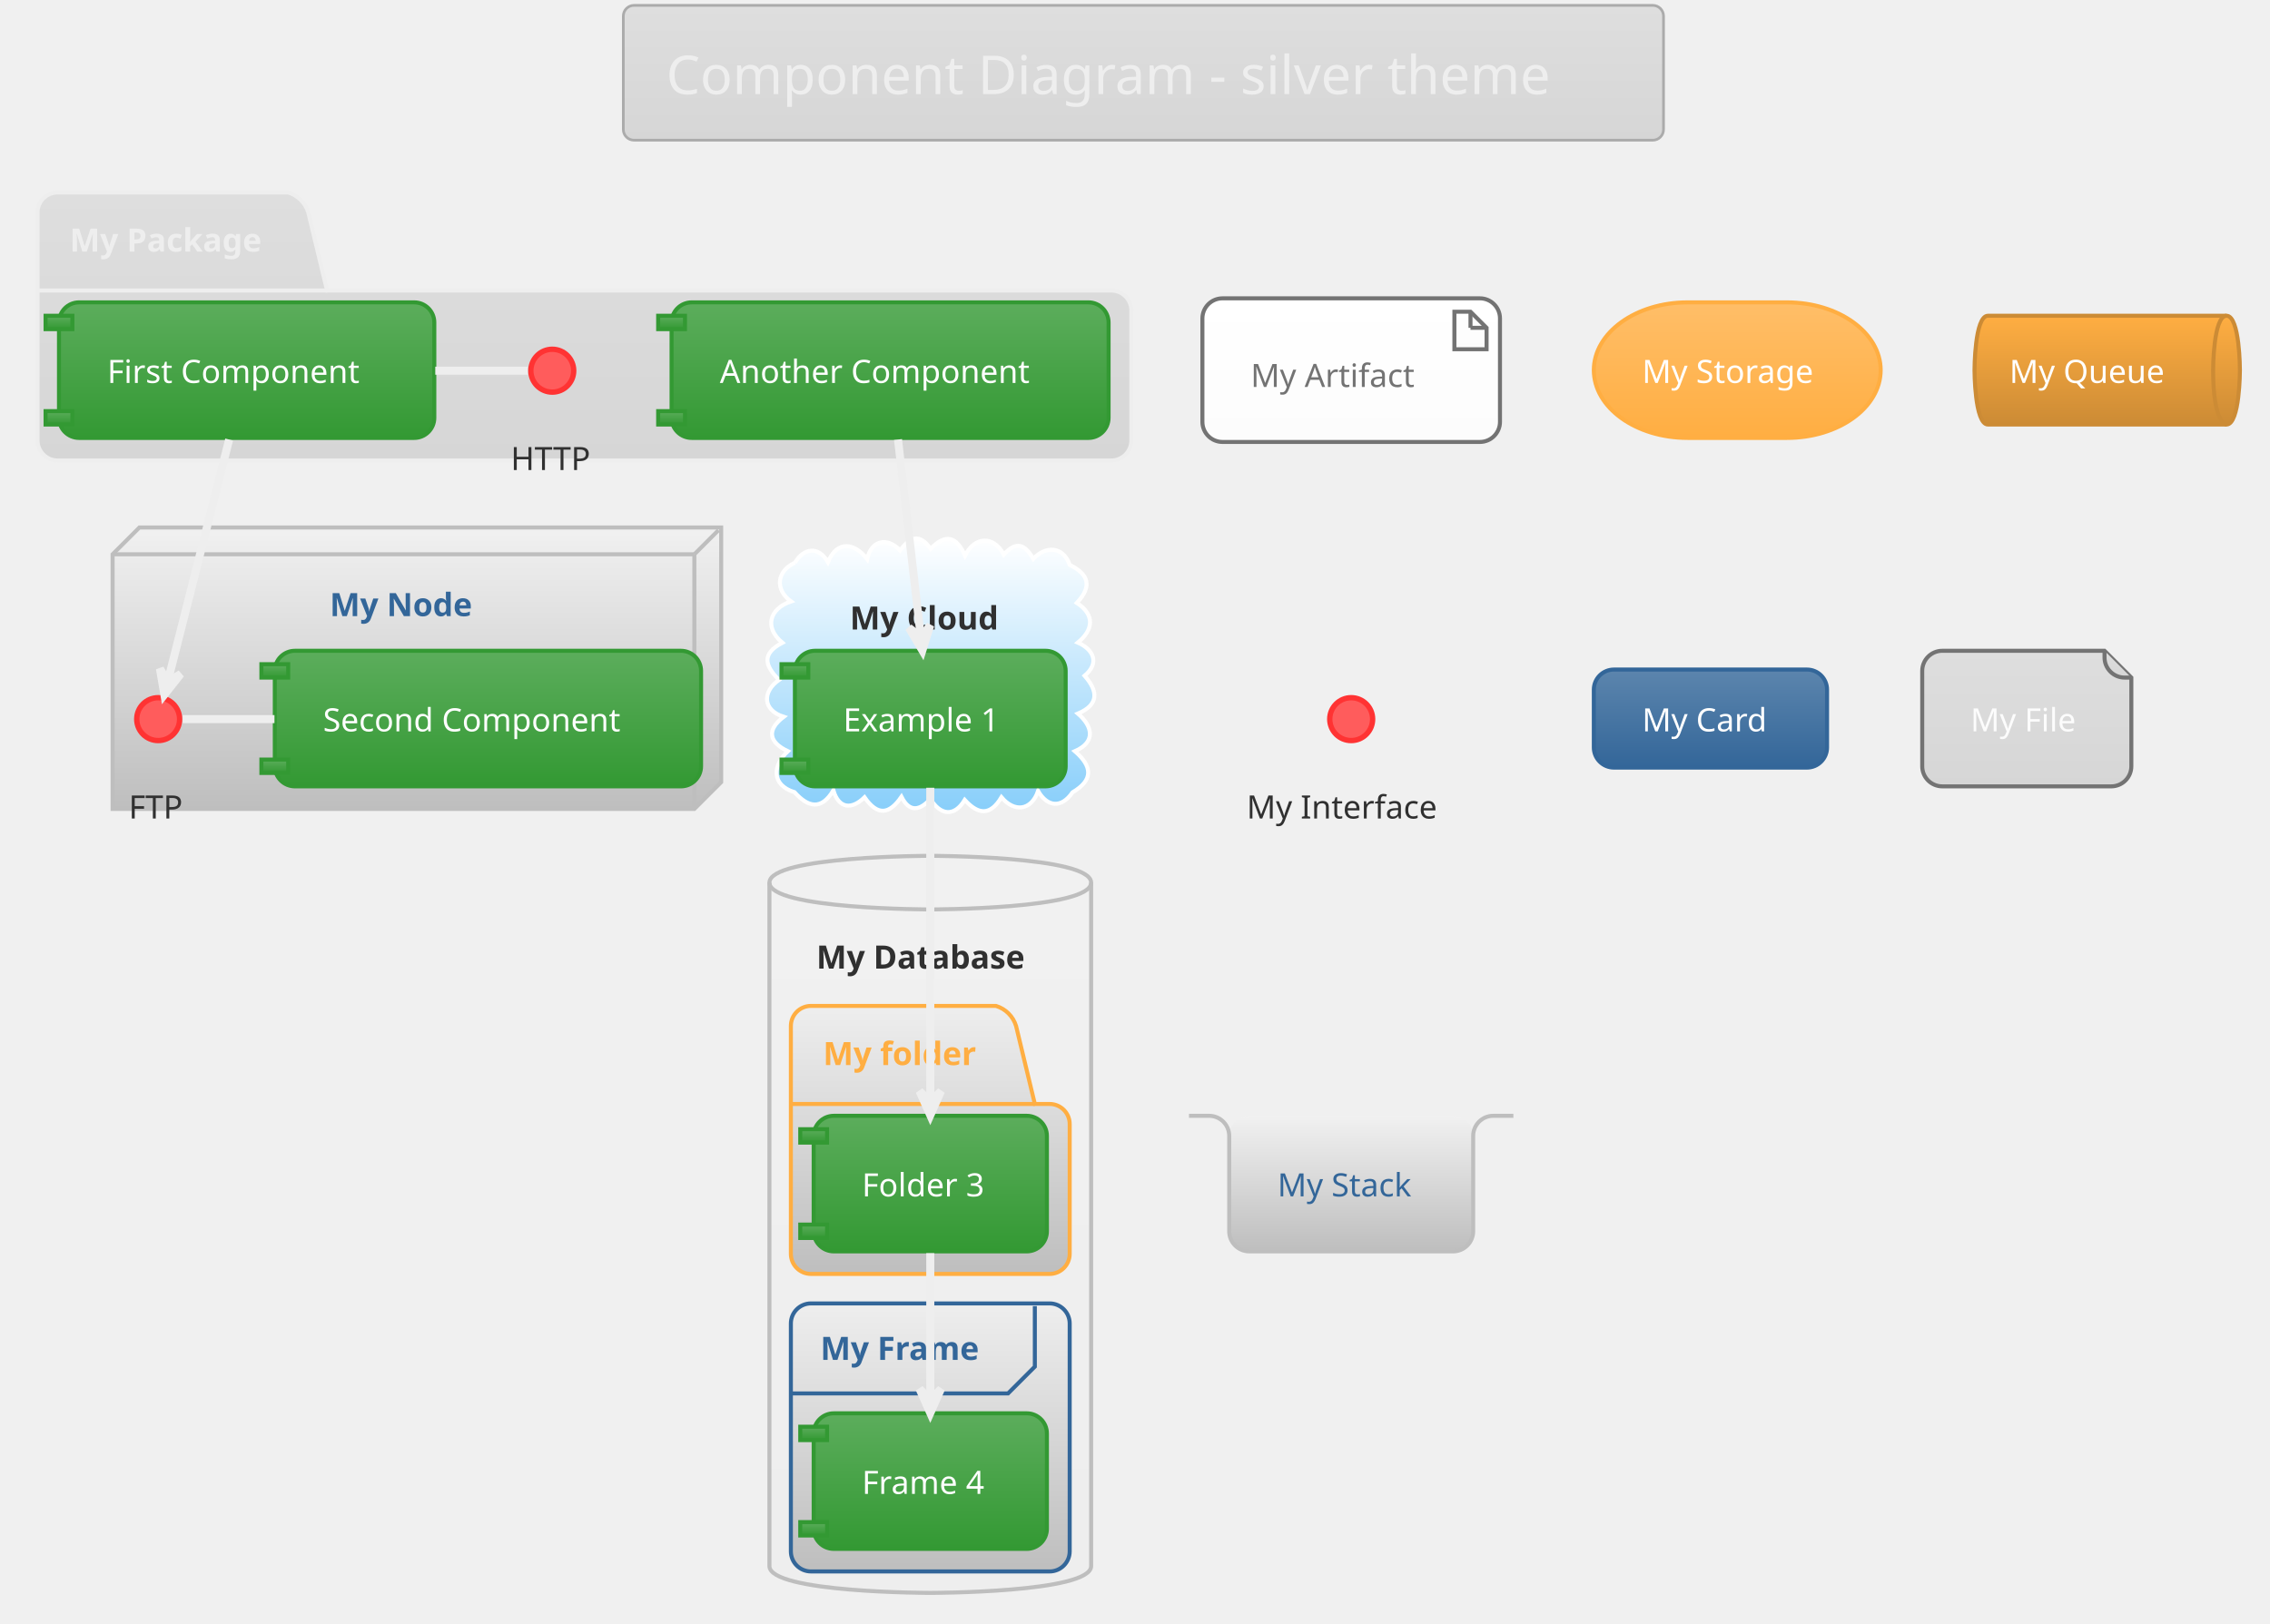
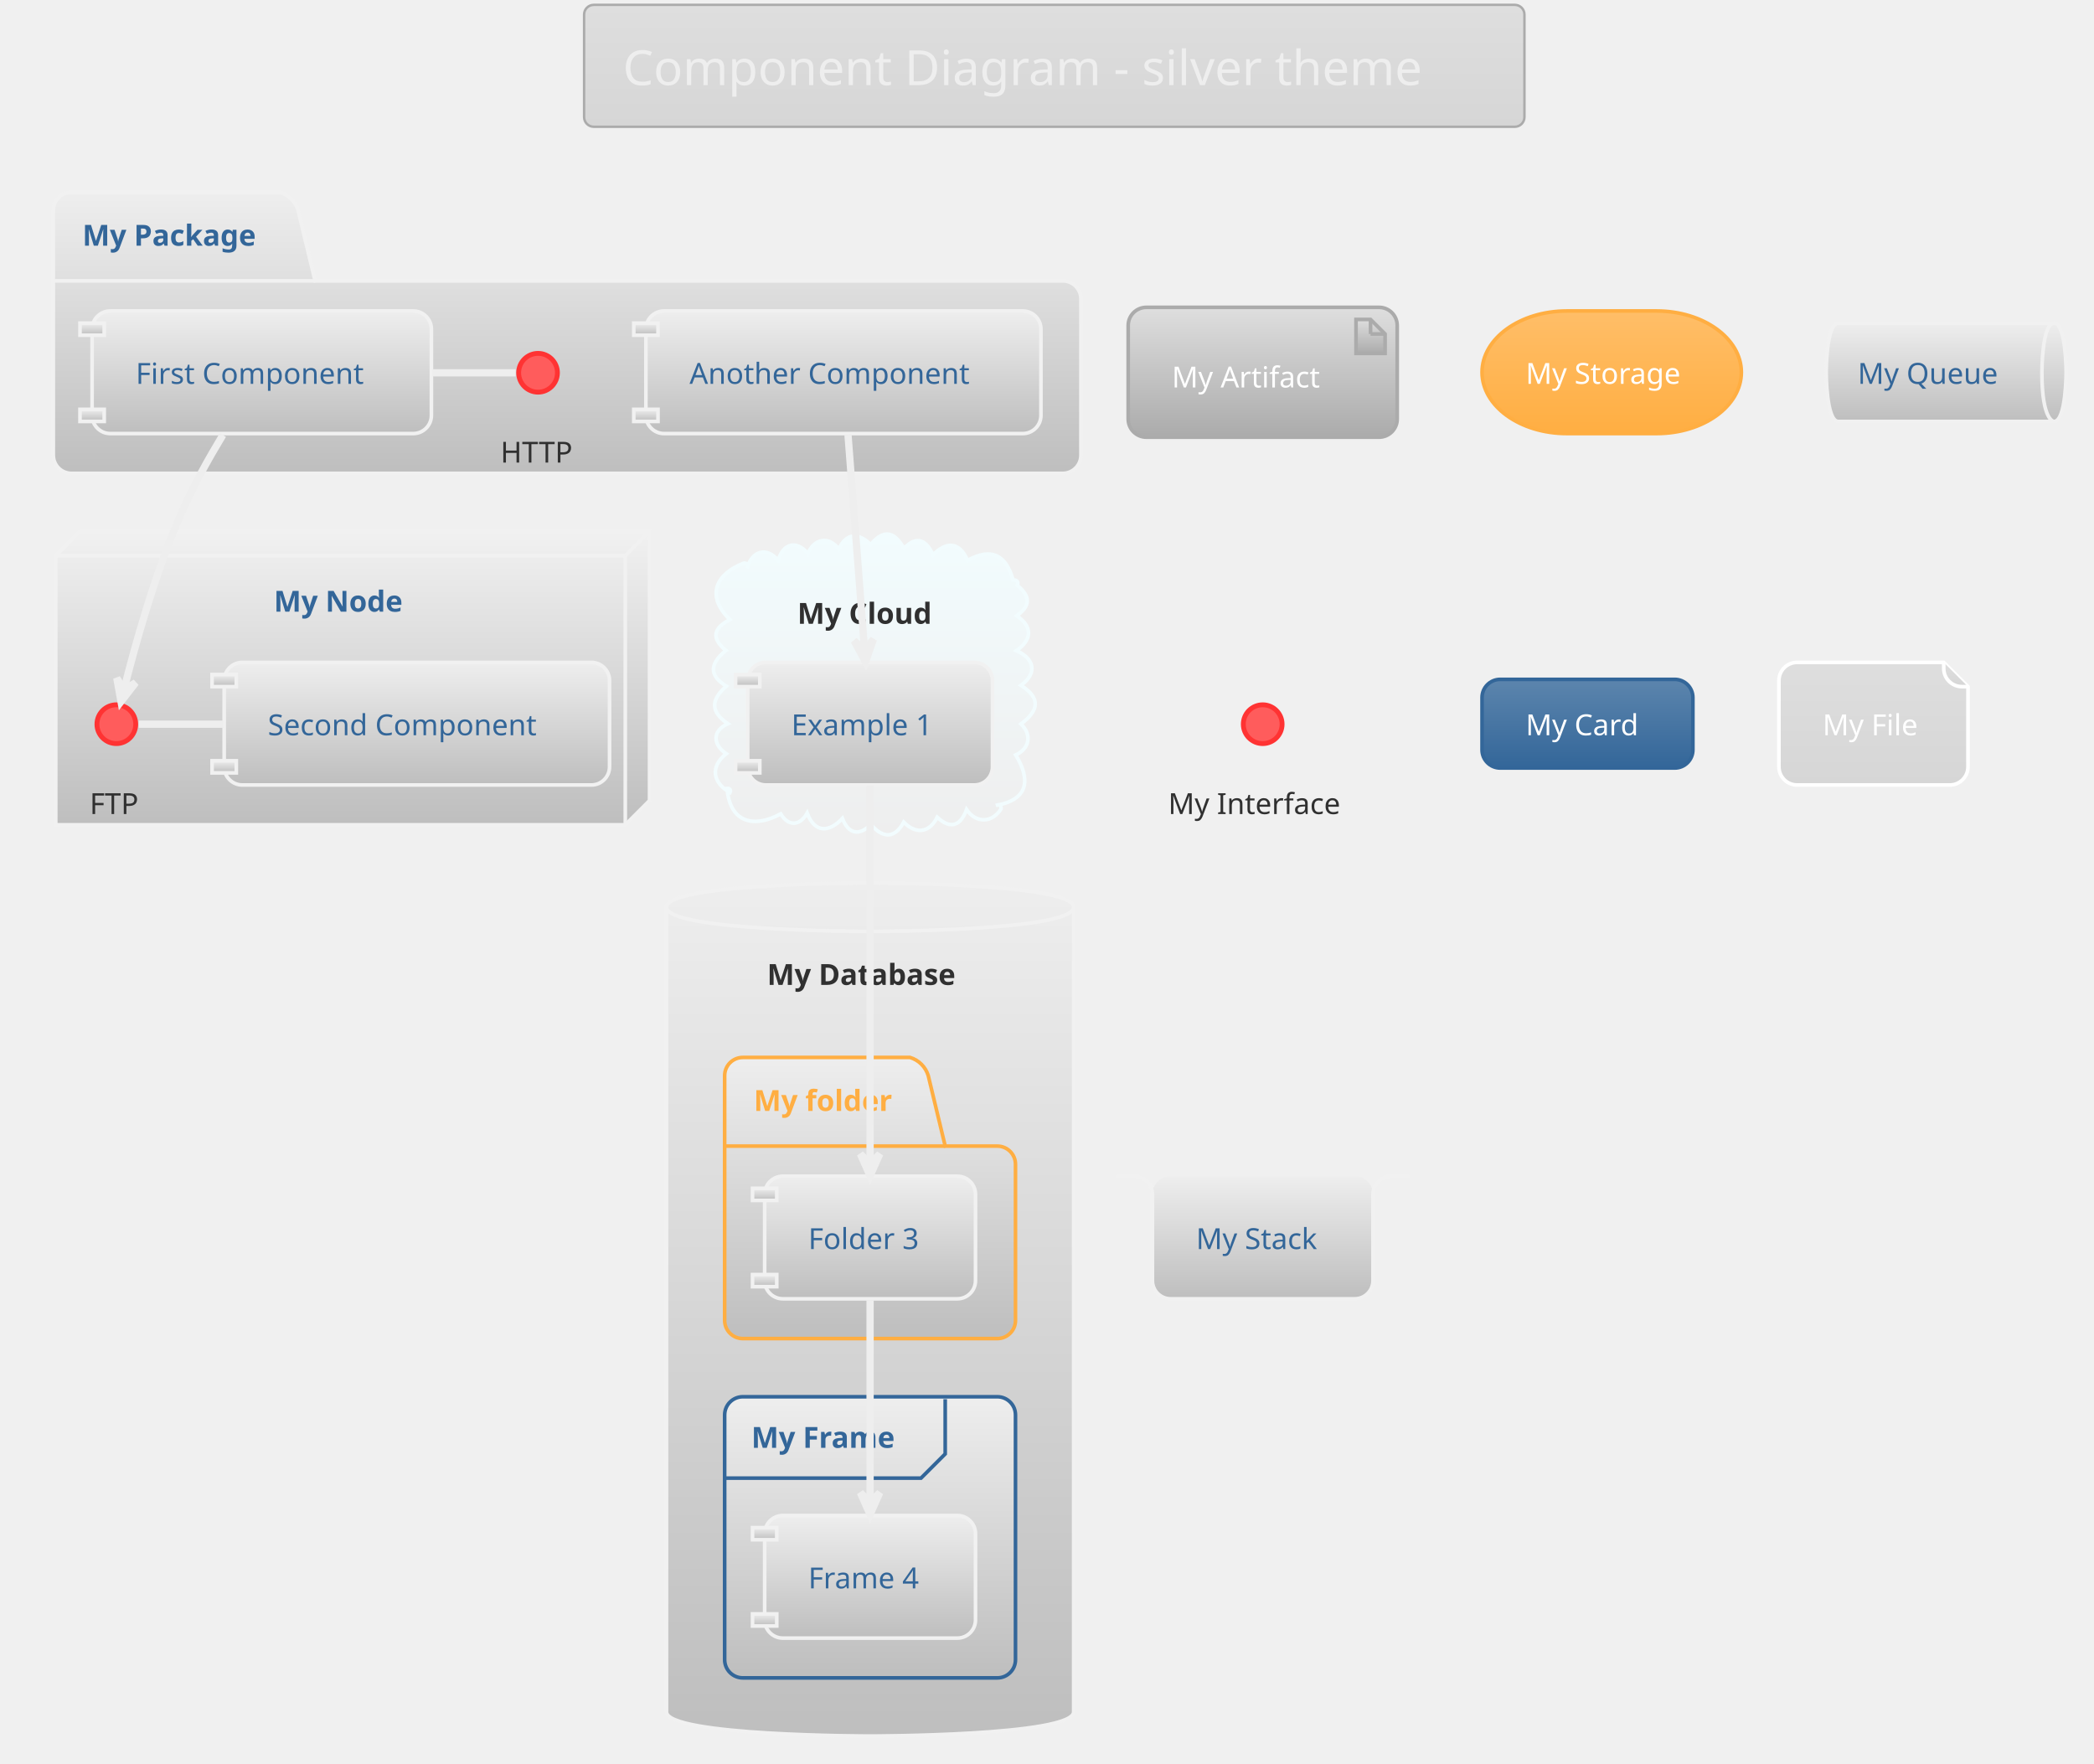
- <svg xmlns="http://www.w3.org/2000/svg" contentScriptType="application/ecmascript" contentStyleType="text/css" height="631.25px" preserveAspectRatio="none" style="width:882px;height:631px;" version="1.1" viewBox="0 0 882 631" width="882.292px" zoomAndPan="magnify">
+ <svg xmlns="http://www.w3.org/2000/svg" contentScriptType="application/ecmascript" contentStyleType="text/css" height="758.333px" preserveAspectRatio="none" style="width:900px;height:758px;" version="1.1" viewBox="0 0 900 758" width="900px" zoomAndPan="magnify">
  <defs>
-     <linearGradient id="g16fdu08pj7ylx0" x1="50%" x2="50%" y1="0%" y2="100%">
+     <linearGradient id="g1ubsu0ok8ytf20" x1="50%" x2="50%" y1="0%" y2="100%">
      <stop offset="0%" stop-color="#DEDEDE" />
      <stop offset="100%" stop-color="#D6D6D6" />
    </linearGradient>
-     <linearGradient id="g16fdu08pj7ylx1" x1="50%" x2="50%" y1="0%" y2="100%">
+     <linearGradient id="g1ubsu0ok8ytf21" x1="50%" x2="50%" y1="0%" y2="100%">
+       <stop offset="0%" stop-color="#EEEEEE" />
+       <stop offset="100%" stop-color="#BEBEBE" />
+     </linearGradient>
+     <linearGradient id="g1ubsu0ok8ytf22" x1="50%" x2="50%" y1="0%" y2="100%">
      <stop offset="0%" stop-color="#F1F1F1" />
      <stop offset="100%" stop-color="#BEBEBE" />
    </linearGradient>
-     <linearGradient id="g16fdu08pj7ylx2" x1="50%" x2="50%" y1="0%" y2="100%">
-       <stop offset="0%" stop-color="#FFFFFF" />
-       <stop offset="100%" stop-color="#87CEFA" />
-     </linearGradient>
-     <linearGradient id="g16fdu08pj7ylx3" x1="50%" x2="50%" y1="0%" y2="100%">
-       <stop offset="0%" stop-color="#F1F1F1" />
+     <linearGradient id="g1ubsu0ok8ytf23" x1="50%" x2="50%" y1="0%" y2="100%">
+       <stop offset="0%" stop-color="#F2FCFE" />
      <stop offset="100%" stop-color="#EEEEEE" />
    </linearGradient>
-     <linearGradient id="g16fdu08pj7ylx4" x1="50%" x2="50%" y1="0%" y2="100%">
-       <stop offset="0%" stop-color="#EEEEEE" />
-       <stop offset="100%" stop-color="#BEBEBE" />
+     <linearGradient id="g1ubsu0ok8ytf24" x1="50%" x2="50%" y1="0%" y2="100%">
+       <stop offset="0%" stop-color="#DEDEDE" />
+       <stop offset="100%" stop-color="#ABABAB" />
    </linearGradient>
-     <linearGradient id="g16fdu08pj7ylx5" x1="50%" x2="50%" y1="0%" y2="100%">
-       <stop offset="0%" stop-color="#5CAD5C" />
-       <stop offset="100%" stop-color="#339933" />
-     </linearGradient>
-     <linearGradient id="g16fdu08pj7ylx6" x1="50%" x2="50%" y1="0%" y2="100%">
-       <stop offset="0%" stop-color="#FFFFFF" />
-       <stop offset="100%" stop-color="#FCFCFC" />
-     </linearGradient>
-     <linearGradient id="g16fdu08pj7ylx7" x1="50%" x2="50%" y1="0%" y2="100%">
+     <linearGradient id="g1ubsu0ok8ytf25" x1="50%" x2="50%" y1="0%" y2="100%">
      <stop offset="0%" stop-color="#FFBE68" />
      <stop offset="100%" stop-color="#FFAE42" />
    </linearGradient>
-     <linearGradient id="g16fdu08pj7ylx8" x1="50%" x2="50%" y1="0%" y2="100%">
-       <stop offset="0%" stop-color="#FFAE42" />
-       <stop offset="100%" stop-color="#CC8B35" />
-     </linearGradient>
-     <linearGradient id="g16fdu08pj7ylx9" x1="50%" x2="50%" y1="0%" y2="100%">
+     <linearGradient id="g1ubsu0ok8ytf26" x1="50%" x2="50%" y1="0%" y2="100%">
      <stop offset="0%" stop-color="#5C85AD" />
      <stop offset="100%" stop-color="#336699" />
    </linearGradient>
  </defs>
  <g>
-     <rect fill="url(#g16fdu08pj7ylx0)" height="52.403" rx="4.167" ry="4.167" style="stroke: #ABABAB; stroke-width: 1.042;" width="404.167" x="242.188" y="2.083" />
-     <text fill="#EEEEEE" font-family="Verdana" font-size="20.833" lengthAdjust="spacingAndGlyphs" textLength="370.833" x="258.854" y="36.57">Component Diagram - silver theme</text>
-     <path d="M22.396,74.799 L111.979,74.799 A11.719,11.719 0 0 1 119.792,82.611 L127.083,112.907 L431.771,112.907 A7.812,7.812 0 0 1 439.583,120.719 L439.583,171.153 A7.812,7.812 0 0 1 431.771,178.965 L22.396,178.965 A7.812,7.812 0 0 1 14.583,171.153 L14.583,82.611 A7.812,7.812 0 0 1 22.396,74.799 " fill="url(#g16fdu08pj7ylx0)" style="stroke: #EEEEEE; stroke-width: 1.562;" />
-     <line style="stroke: #EEEEEE; stroke-width: 1.562;" x1="14.583" x2="127.083" y1="112.907" y2="112.907" />
-     <text fill="#EEEEEE" font-family="Verdana" font-size="12.5" font-weight="bold" lengthAdjust="spacingAndGlyphs" textLength="82.292" x="27.083" y="97.782">My Package</text>
-     <polygon fill="url(#g16fdu08pj7ylx1)" points="43.75,215.424,54.167,205.007,280.208,205.007,280.208,303.965,269.792,314.382,43.75,314.382,43.75,215.424" style="stroke: #BEBEBE; stroke-width: 1.562;" />
-     <line style="stroke: #BEBEBE; stroke-width: 1.562;" x1="269.792" x2="279.167" y1="215.424" y2="206.049" />
-     <line style="stroke: #BEBEBE; stroke-width: 1.562;" x1="43.75" x2="269.792" y1="215.424" y2="215.424" />
-     <line style="stroke: #BEBEBE; stroke-width: 1.562;" x1="269.792" x2="269.792" y1="215.424" y2="314.382" />
-     <text fill="#336699" font-family="Verdana" font-size="12.5" font-weight="bold" lengthAdjust="spacingAndGlyphs" textLength="59.375" x="128.125" y="239.449">My Node</text>
-     <path d="M308.867,218.697 C312.319,212.907 318.004,212.08 321.685,218.456 C325.323,209.774 332.133,211.012 336.927,217.278 C338.507,209.864 344.812,208.636 349.723,213.92 C353.551,208.792 357.165,207.019 361.594,213.294 C367.511,207.169 371.692,208.565 374.958,215.921 C378.617,208.548 385.956,207.927 390.028,215.505 C394.918,210.087 398.228,211.593 401.5,217.19 C406.155,212.087 413.067,212.145 415.644,219.542 C423.279,223.283 424.265,228.059 418.396,234.316 C425.502,238.929 424.843,244.794 418.782,249.736 C424.735,252.322 427.45,257.592 421.417,262.627 C426.62,268.536 427.139,273.821 418.818,277.341 C424.436,282.16 426.024,288.262 417.65,291.963 C424.29,297.759 425.071,303.029 416.717,307.95 C412.52,314.107 407.05,313.798 403.345,307.424 C400.693,315.126 394.08,315.787 389.113,309.837 C384.772,317.096 380.144,316.707 374.844,310.884 C370.688,317.732 365.306,316.733 361.518,310.507 C357.507,314.92 353.459,315.995 350.257,309.659 C345.441,316.666 340.931,317.097 335.913,309.861 C331.033,314.641 326.009,314.477 323.801,307.181 C319.137,314.989 313.999,313.793 308.701,307.878 C299.4,305.022 300.358,297.24 306.133,291.952 C298.804,288.528 297.692,283.733 304.507,278.588 C296.175,275.949 296.194,268.776 302.675,264.245 C297.18,258.684 295.789,254.104 303.991,249.79 C296.738,243.765 299.062,236.521 307.342,233.739 C301.004,229.17 301.757,221.904 308.867,218.697 " fill="url(#g16fdu08pj7ylx2)" style="stroke: #FFFFFF; stroke-width: 1.562;" />
-     <text fill="#303030" font-family="Verdana" font-size="12.5" font-weight="bold" lengthAdjust="spacingAndGlyphs" textLength="62.5" x="330.208" y="244.657">My Cloud</text>
-     <path d="M298.958,343.028 C298.958,332.611 361.458,332.611 361.458,332.611 C361.458,332.611 423.958,332.611 423.958,343.028 L423.958,608.653 C423.958,619.069 361.458,619.069 361.458,619.069 C361.458,619.069 298.958,619.069 298.958,608.653 L298.958,343.028 " fill="url(#g16fdu08pj7ylx3)" style="stroke: #BEBEBE; stroke-width: 1.562;" />
-     <path d="M298.958,343.028 C298.958,353.444 361.458,353.444 361.458,353.444 C361.458,353.444 423.958,353.444 423.958,343.028 " fill="none" style="stroke: #BEBEBE; stroke-width: 1.562;" />
-     <text fill="#303030" font-family="Verdana" font-size="12.5" font-weight="bold" lengthAdjust="spacingAndGlyphs" textLength="88.542" x="317.188" y="376.428">My Database</text>
-     <path d="M315.104,390.944 L386.979,390.944 A11.719,11.719 0 0 1 394.792,398.757 L402.083,429.053 L407.812,429.053 A7.812,7.812 0 0 1 415.625,436.865 L415.625,487.299 A7.812,7.812 0 0 1 407.812,495.111 L315.104,495.111 A7.812,7.812 0 0 1 307.292,487.299 L307.292,398.757 A7.812,7.812 0 0 1 315.104,390.944 " fill="url(#g16fdu08pj7ylx4)" style="stroke: #FFAE42; stroke-width: 1.562;" />
-     <line style="stroke: #FFAE42; stroke-width: 1.562;" x1="307.292" x2="402.083" y1="429.053" y2="429.053" />
-     <text fill="#FFAE42" font-family="Verdana" font-size="12.5" font-weight="bold" lengthAdjust="spacingAndGlyphs" textLength="64.583" x="319.792" y="413.928">My folder</text>
-     <rect fill="url(#g16fdu08pj7ylx4)" height="104.167" rx="7.812" ry="7.812" style="stroke: #336699; stroke-width: 1.562;" width="108.333" x="307.292" y="506.569" />
-     <path d="M402.083,507.611 L402.083,531.136 L391.667,541.553 L307.292,541.553 " fill="none" style="stroke: #336699; stroke-width: 1.562;" />
-     <text fill="#336699" font-family="Verdana" font-size="12.5" font-weight="bold" lengthAdjust="spacingAndGlyphs" textLength="67.708" x="318.75" y="528.512">My Frame</text>
-     <ellipse cx="214.583" cy="144.069" fill="#FF5C5C" rx="8.333" ry="8.333" style="stroke: #FF3333; stroke-width: 2.083;" />
-     <text fill="#303030" font-family="Verdana" font-size="12.5" lengthAdjust="spacingAndGlyphs" textLength="32.292" x="198.438" y="182.678">HTTP</text>
-     <rect fill="url(#g16fdu08pj7ylx5)" height="52.692" rx="7.812" ry="7.812" style="stroke: #339933; stroke-width: 1.562;" width="145.833" x="22.917" y="117.507" />
-     <rect fill="url(#g16fdu08pj7ylx5)" height="5.208" style="stroke: #339933; stroke-width: 1.562;" width="10.417" x="17.708" y="122.715" />
-     <rect fill="url(#g16fdu08pj7ylx5)" height="5.208" style="stroke: #339933; stroke-width: 1.562;" width="10.417" x="17.708" y="159.782" />
-     <text fill="#FFFFFF" font-family="Verdana" font-size="12.5" lengthAdjust="spacingAndGlyphs" textLength="108.333" x="41.667" y="148.824">First Component</text>
-     <rect fill="url(#g16fdu08pj7ylx5)" height="52.692" rx="7.812" ry="7.812" style="stroke: #339933; stroke-width: 1.562;" width="169.792" x="260.938" y="117.507" />
-     <rect fill="url(#g16fdu08pj7ylx5)" height="5.208" style="stroke: #339933; stroke-width: 1.562;" width="10.417" x="255.729" y="122.715" />
-     <rect fill="url(#g16fdu08pj7ylx5)" height="5.208" style="stroke: #339933; stroke-width: 1.562;" width="10.417" x="255.729" y="159.782" />
-     <text fill="#FFFFFF" font-family="Verdana" font-size="12.5" lengthAdjust="spacingAndGlyphs" textLength="132.292" x="279.688" y="148.824">Another Component</text>
-     <ellipse cx="61.458" cy="279.486" fill="#FF5C5C" rx="8.333" ry="8.333" style="stroke: #FF3333; stroke-width: 2.083;" />
-     <text fill="#303030" font-family="Verdana" font-size="12.5" lengthAdjust="spacingAndGlyphs" textLength="22.917" x="50" y="318.095">FTP</text>
-     <rect fill="url(#g16fdu08pj7ylx5)" height="52.692" rx="7.812" ry="7.812" style="stroke: #339933; stroke-width: 1.562;" width="165.625" x="106.771" y="252.924" />
-     <rect fill="url(#g16fdu08pj7ylx5)" height="5.208" style="stroke: #339933; stroke-width: 1.562;" width="10.417" x="101.562" y="258.132" />
-     <rect fill="url(#g16fdu08pj7ylx5)" height="5.208" style="stroke: #339933; stroke-width: 1.562;" width="10.417" x="101.562" y="295.199" />
-     <text fill="#FFFFFF" font-family="Verdana" font-size="12.5" lengthAdjust="spacingAndGlyphs" textLength="128.125" x="125.521" y="284.241">Second Component</text>
-     <rect fill="url(#g16fdu08pj7ylx5)" height="52.692" rx="7.812" ry="7.812" style="stroke: #339933; stroke-width: 1.562;" width="105.208" x="308.854" y="252.924" />
-     <rect fill="url(#g16fdu08pj7ylx5)" height="5.208" style="stroke: #339933; stroke-width: 1.562;" width="10.417" x="303.646" y="258.132" />
-     <rect fill="url(#g16fdu08pj7ylx5)" height="5.208" style="stroke: #339933; stroke-width: 1.562;" width="10.417" x="303.646" y="295.199" />
-     <text fill="#FFFFFF" font-family="Verdana" font-size="12.5" lengthAdjust="spacingAndGlyphs" textLength="67.708" x="327.604" y="284.241">Example 1</text>
-     <rect fill="url(#g16fdu08pj7ylx5)" height="52.692" rx="7.812" ry="7.812" style="stroke: #339933; stroke-width: 1.562;" width="90.625" x="316.146" y="433.653" />
-     <rect fill="url(#g16fdu08pj7ylx5)" height="5.208" style="stroke: #339933; stroke-width: 1.562;" width="10.417" x="310.938" y="438.861" />
-     <rect fill="url(#g16fdu08pj7ylx5)" height="5.208" style="stroke: #339933; stroke-width: 1.562;" width="10.417" x="310.938" y="475.928" />
-     <text fill="#FFFFFF" font-family="Verdana" font-size="12.5" lengthAdjust="spacingAndGlyphs" textLength="53.125" x="334.896" y="464.97">Folder 3</text>
-     <rect fill="url(#g16fdu08pj7ylx5)" height="52.692" rx="7.812" ry="7.812" style="stroke: #339933; stroke-width: 1.562;" width="90.625" x="316.146" y="549.278" />
-     <rect fill="url(#g16fdu08pj7ylx5)" height="5.208" style="stroke: #339933; stroke-width: 1.562;" width="10.417" x="310.938" y="554.486" />
-     <rect fill="url(#g16fdu08pj7ylx5)" height="5.208" style="stroke: #339933; stroke-width: 1.562;" width="10.417" x="310.938" y="591.553" />
-     <text fill="#FFFFFF" font-family="Verdana" font-size="12.5" lengthAdjust="spacingAndGlyphs" textLength="53.125" x="334.896" y="580.595">Frame 4</text>
-     <rect fill="url(#g16fdu08pj7ylx6)" height="55.817" rx="7.812" ry="7.812" style="stroke: #737373; stroke-width: 1.562;" width="115.625" x="467.188" y="115.944" />
-     <polygon fill="url(#g16fdu08pj7ylx6)" points="565.104,121.153,565.104,135.736,577.604,135.736,577.604,127.403,571.354,121.153,565.104,121.153" style="stroke: #737373; stroke-width: 1.562;" />
-     <line style="stroke: #737373; stroke-width: 1.562;" x1="571.354" x2="571.354" y1="121.153" y2="127.403" />
-     <line style="stroke: #737373; stroke-width: 1.562;" x1="577.604" x2="571.354" y1="127.403" y2="127.403" />
-     <text fill="#737373" font-family="Verdana" font-size="12.5" lengthAdjust="spacingAndGlyphs" textLength="67.708" x="485.938" y="150.387">My Artifact</text>
-     <rect fill="url(#g16fdu08pj7ylx7)" height="52.692" rx="36.458" ry="36.458" style="stroke: #FFAE42; stroke-width: 1.562;" width="111.458" x="619.271" y="117.507" />
-     <text fill="#FFFFFF" font-family="Verdana" font-size="12.5" lengthAdjust="spacingAndGlyphs" textLength="73.958" x="638.021" y="148.824">My Storage</text>
-     <path d="M772.396,122.715 L865.104,122.715 C870.312,122.715 870.312,143.853 870.312,143.853 C870.312,143.853 870.312,164.99 865.104,164.99 L772.396,164.99 C767.188,164.99 767.188,143.853 767.188,143.853 C767.188,143.853 767.188,122.715 772.396,122.715 " fill="url(#g16fdu08pj7ylx8)" style="stroke: #CC8B35; stroke-width: 1.562;" />
-     <path d="M865.104,122.715 C859.896,122.715 859.896,143.853 859.896,143.853 C859.896,164.99 865.104,164.99 865.104,164.99 " fill="none" style="stroke: #CC8B35; stroke-width: 1.562;" />
-     <text fill="#FFFFFF" font-family="Verdana" font-size="12.5" lengthAdjust="spacingAndGlyphs" textLength="65.625" x="780.729" y="148.824">My Queue</text>
-     <ellipse cx="525" cy="279.486" fill="#FF5C5C" rx="8.333" ry="8.333" style="stroke: #FF3333; stroke-width: 2.083;" />
-     <text fill="#303030" font-family="Verdana" font-size="12.5" lengthAdjust="spacingAndGlyphs" textLength="81.25" x="484.375" y="318.095">My Interface</text>
-     <rect fill="url(#g16fdu08pj7ylx9)" height="38.108" rx="7.812" ry="7.812" style="stroke: #336699; stroke-width: 1.562;" width="90.625" x="619.271" y="260.215" />
-     <text fill="#FFFFFF" font-family="Verdana" font-size="12.5" lengthAdjust="spacingAndGlyphs" textLength="53.125" x="638.021" y="284.241">My Card</text>
-     <path d="M746.875,260.736 L746.875,297.803 A7.812,7.812 0 0 0 754.688,305.615 L820.312,305.615 A7.812,7.812 0 0 0 828.125,297.803 L828.125,263.34 L817.708,252.924 L754.688,252.924 A7.812,7.812 0 0 0 746.875,260.736 " fill="url(#g16fdu08pj7ylx0)" style="stroke: #737373; stroke-width: 1.562;" />
-     <path d="M817.708,252.924 L817.708,255.528 A7.812,7.812 0 0 0 825.521,263.34 L828.125,263.34 " fill="url(#g16fdu08pj7ylx0)" style="stroke: #737373; stroke-width: 1.562;" />
-     <text fill="#FCFCFC" font-family="Verdana" font-size="12.5" lengthAdjust="spacingAndGlyphs" textLength="43.75" x="765.625" y="284.241">My File</text>
-     <rect fill="url(#g16fdu08pj7ylx1)" height="52.692" rx="7.812" ry="7.812" style="stroke: none; stroke-width: 1.562;" width="94.792" x="477.604" y="433.653" />
-     <path d="M461.979,433.653 L469.792,433.653 A7.812,7.812 0 0 1 477.604,441.465 L477.604,478.532 A7.812,7.812 0 0 0 485.417,486.344 L564.583,486.344 A7.812,7.812 0 0 0 572.396,478.532 L572.396,441.465 A7.812,7.812 0 0 1 580.208,433.653 L588.021,433.653 " fill="none" style="stroke: #BEBEBE; stroke-width: 1.562;" />
-     <text fill="#336699" font-family="Verdana" font-size="12.5" lengthAdjust="spacingAndGlyphs" textLength="57.292" x="496.354" y="464.97">My Stack</text>
-     <path d="M204.994,144.069 C193.038,144.069 181.081,144.069 169.124,144.069 " fill="none" id="HTTP-First Component" style="stroke: #EEEEEE; stroke-width: 3.125;" />
-     <path d="M70.968,279.486 C82.86,279.486 94.752,279.486 106.645,279.486 " fill="none" id="FTP-Second Component" style="stroke: #EEEEEE; stroke-width: 3.125;" />
-     <path d="M89.042,170.823 C81.899,198.962 70.919,242.217 65.205,264.727 " fill="none" id="First Component-&gt;FTP" style="stroke: #EEEEEE; stroke-width: 3.125;" />
-     <polygon fill="#EEEEEE" points="63.871,269.981,70.217,261.919,65.153,264.933,62.139,259.869,63.871,269.981" style="stroke: #EEEEEE; stroke-width: 3.125;" />
-     <path d="M348.92,170.823 C351.456,192.802 355.056,224.002 357.749,247.336 " fill="none" id="Another Component-&gt;Example 1" style="stroke: #EEEEEE; stroke-width: 3.125;" />
-     <polygon fill="#EEEEEE" points="358.378,252.788,361.442,242.997,357.781,247.614,353.164,243.952,358.378,252.788" style="stroke: #EEEEEE; stroke-width: 3.125;" />
-     <path d="M361.458,306.153 C361.458,338.588 361.458,393.299 361.458,428.041 " fill="none" id="Example 1-&gt;Folder 3" style="stroke: #EEEEEE; stroke-width: 3.125;" />
-     <polygon fill="#EEEEEE" points="361.458,433.439,365.625,424.064,361.458,428.23,357.292,424.064,361.458,433.439" style="stroke: #EEEEEE; stroke-width: 3.125;" />
-     <path d="M361.458,487.033 C361.458,503.961 361.458,525.923 361.458,543.771 " fill="none" id="Folder 3-&gt;Frame 4" style="stroke: #EEEEEE; stroke-width: 3.125;" />
-     <polygon fill="#EEEEEE" points="361.458,549.168,365.625,539.793,361.458,543.96,357.292,539.793,361.458,549.168" style="stroke: #EEEEEE; stroke-width: 3.125;" />
+     <rect fill="url(#g1ubsu0ok8ytf20)" height="52.403" rx="4.167" ry="4.167" style="stroke: #ABABAB; stroke-width: 1.042;" width="404.167" x="251.042" y="2.083" />
+     <text fill="#EEEEEE" font-family="Verdana" font-size="20.833" lengthAdjust="spacingAndGlyphs" textLength="370.833" x="267.708" y="36.57">Component Diagram - silver theme</text>
+     <path d="M30.729,82.611 L120.312,82.611 A11.719,11.719 0 0 1 128.125,90.424 L135.417,120.719 L456.771,120.719 A7.812,7.812 0 0 1 464.583,128.532 L464.583,195.632 A7.812,7.812 0 0 1 456.771,203.444 L30.729,203.444 A7.812,7.812 0 0 1 22.917,195.632 L22.917,90.424 A7.812,7.812 0 0 1 30.729,82.611 " fill="url(#g1ubsu0ok8ytf21)" style="stroke: #F1F1F1; stroke-width: 1.562;" />
+     <line style="stroke: #F1F1F1; stroke-width: 1.562;" x1="22.917" x2="135.417" y1="120.719" y2="120.719" />
+     <text fill="#336699" font-family="Verdana" font-size="12.5" font-weight="bold" lengthAdjust="spacingAndGlyphs" textLength="82.292" x="35.417" y="105.595">My Package</text>
+     <polygon fill="url(#g1ubsu0ok8ytf22)" points="23.958,238.861,34.375,228.444,279.167,228.444,279.167,344.069,268.75,354.486,23.958,354.486,23.958,238.861" style="stroke: #F1F1F1; stroke-width: 1.562;" />
+     <line style="stroke: #F1F1F1; stroke-width: 1.562;" x1="268.75" x2="278.125" y1="238.861" y2="229.486" />
+     <line style="stroke: #F1F1F1; stroke-width: 1.562;" x1="23.958" x2="268.75" y1="238.861" y2="238.861" />
+     <line style="stroke: #F1F1F1; stroke-width: 1.562;" x1="268.75" x2="268.75" y1="238.861" y2="354.486" />
+     <text fill="#336699" font-family="Verdana" font-size="12.5" font-weight="bold" lengthAdjust="spacingAndGlyphs" textLength="59.375" x="117.708" y="262.887">My Node</text>
+     <path d="M321.091,244.222 C323.042,237.098 329.187,234.569 334.489,240.881 C336.361,233.747 342.303,231.812 347.224,237.958 C349.835,231.522 356.127,230.138 360.535,236.014 C363.798,228.762 369.169,229.001 374.202,234.046 C379.952,227.201 384.402,228.512 388.546,235.689 C394.123,229.865 398.192,232.278 401.057,238.504 C406.682,232.611 412.46,232.777 415.852,240.865 C426.026,235.221 432.354,238.384 435.417,249.278 C436.918,249.198 437.932,249.901 437.239,251.567 C442.815,256.2 443.123,260.246 436.999,264.664 C443.995,269.381 443.512,275.038 436.883,279.65 C444.484,283.021 446.106,289.245 438.823,294.553 C447.61,300.232 446.355,305.515 438.799,311.17 C443.615,315.688 442.544,321.788 436.549,324.479 C442.969,334.911 442.231,343.698 428.125,346.153 C429.421,345.456 430.329,346.295 430.282,347.599 C426.501,353.763 419.497,353.965 415.43,347.948 C412.908,354.912 408.579,356.633 402.817,351.259 C399.388,358.064 393.61,358.62 388.422,353.357 C384.45,360.779 379.198,360.13 374.295,354.354 C369.258,359.444 364.618,358.446 362.076,351.764 C356.491,357.669 350.257,358.311 346.917,349.458 C343.827,354.928 338.981,355.442 335.552,349.805 C324.3,355.908 313.715,353.899 312.5,338.861 C313.634,338.726 314.31,339.562 313.769,340.629 C306.325,336.425 305.06,329.576 312.134,323.949 C306.468,320.102 305.882,314.207 312.833,311.044 C305.177,305.856 305.565,300.684 312.172,294.912 C304.025,289.916 305.688,284.734 311.98,279.558 C305.43,274.124 306.732,269.956 313.716,266.295 C303.124,256.007 307.754,246.618 319.792,241.986 C321.145,241.969 321.823,243.028 321.091,244.222 " fill="url(#g1ubsu0ok8ytf23)" style="stroke: #F2FCFE; stroke-width: 1.562;" />
+     <text fill="#303030" font-family="Verdana" font-size="12.5" font-weight="bold" lengthAdjust="spacingAndGlyphs" textLength="62.5" x="342.708" y="268.095">My Cloud</text>
+     <path d="M286.458,389.903 C286.458,379.486 373.958,379.486 373.958,379.486 C373.958,379.486 461.458,379.486 461.458,389.903 L461.458,735.736 C461.458,746.153 373.958,746.153 373.958,746.153 C373.958,746.153 286.458,746.153 286.458,735.736 L286.458,389.903 " fill="url(#g1ubsu0ok8ytf21)" style="stroke: #F1F1F1; stroke-width: 1.562;" />
+     <path d="M286.458,389.903 C286.458,400.319 373.958,400.319 373.958,400.319 C373.958,400.319 461.458,400.319 461.458,389.903 " fill="none" style="stroke: #F1F1F1; stroke-width: 1.562;" />
+     <text fill="#303030" font-family="Verdana" font-size="12.5" font-weight="bold" lengthAdjust="spacingAndGlyphs" textLength="88.542" x="329.688" y="423.303">My Database</text>
+     <path d="M319.271,454.486 L391.146,454.486 A11.719,11.719 0 0 1 398.958,462.299 L406.25,492.594 L428.646,492.594 A7.812,7.812 0 0 1 436.458,500.407 L436.458,567.507 A7.812,7.812 0 0 1 428.646,575.319 L319.271,575.319 A7.812,7.812 0 0 1 311.458,567.507 L311.458,462.299 A7.812,7.812 0 0 1 319.271,454.486 " fill="url(#g1ubsu0ok8ytf21)" style="stroke: #FFAE42; stroke-width: 1.562;" />
+     <line style="stroke: #FFAE42; stroke-width: 1.562;" x1="311.458" x2="406.25" y1="492.594" y2="492.594" />
+     <text fill="#FFAE42" font-family="Verdana" font-size="12.5" font-weight="bold" lengthAdjust="spacingAndGlyphs" textLength="64.583" x="323.958" y="477.47">My folder</text>
+     <rect fill="url(#g1ubsu0ok8ytf21)" height="120.833" rx="7.812" ry="7.812" style="stroke: #336699; stroke-width: 1.562;" width="125" x="311.458" y="600.319" />
+     <path d="M406.25,601.361 L406.25,624.886 L395.833,635.303 L311.458,635.303 " fill="none" style="stroke: #336699; stroke-width: 1.562;" />
+     <text fill="#336699" font-family="Verdana" font-size="12.5" font-weight="bold" lengthAdjust="spacingAndGlyphs" textLength="67.708" x="322.917" y="622.262">My Frame</text>
+     <ellipse cx="231.25" cy="160.215" fill="#FF5C5C" rx="8.333" ry="8.333" style="stroke: #FF3333; stroke-width: 2.083;" />
+     <text fill="#303030" font-family="Verdana" font-size="12.5" lengthAdjust="spacingAndGlyphs" textLength="32.292" x="215.104" y="198.824">HTTP</text>
+     <rect fill="url(#g1ubsu0ok8ytf21)" height="52.692" rx="7.812" ry="7.812" style="stroke: #F1F1F1; stroke-width: 1.562;" width="145.833" x="39.583" y="133.653" />
+     <rect fill="url(#g1ubsu0ok8ytf21)" height="5.208" style="stroke: #F1F1F1; stroke-width: 1.562;" width="10.417" x="34.375" y="138.861" />
+     <rect fill="url(#g1ubsu0ok8ytf21)" height="5.208" style="stroke: #F1F1F1; stroke-width: 1.562;" width="10.417" x="34.375" y="175.928" />
+     <text fill="#336699" font-family="Verdana" font-size="12.5" lengthAdjust="spacingAndGlyphs" textLength="108.333" x="58.333" y="164.97">First Component</text>
+     <rect fill="url(#g1ubsu0ok8ytf21)" height="52.692" rx="7.812" ry="7.812" style="stroke: #F1F1F1; stroke-width: 1.562;" width="169.792" x="277.604" y="133.653" />
+     <rect fill="url(#g1ubsu0ok8ytf21)" height="5.208" style="stroke: #F1F1F1; stroke-width: 1.562;" width="10.417" x="272.396" y="138.861" />
+     <rect fill="url(#g1ubsu0ok8ytf21)" height="5.208" style="stroke: #F1F1F1; stroke-width: 1.562;" width="10.417" x="272.396" y="175.928" />
+     <text fill="#336699" font-family="Verdana" font-size="12.5" lengthAdjust="spacingAndGlyphs" textLength="132.292" x="296.354" y="164.97">Another Component</text>
+     <ellipse cx="50" cy="311.257" fill="#FF5C5C" rx="8.333" ry="8.333" style="stroke: #FF3333; stroke-width: 2.083;" />
+     <text fill="#303030" font-family="Verdana" font-size="12.5" lengthAdjust="spacingAndGlyphs" textLength="22.917" x="38.542" y="349.866">FTP</text>
+     <rect fill="url(#g1ubsu0ok8ytf21)" height="52.692" rx="7.812" ry="7.812" style="stroke: #F1F1F1; stroke-width: 1.562;" width="165.625" x="96.354" y="284.694" />
+     <rect fill="url(#g1ubsu0ok8ytf21)" height="5.208" style="stroke: #F1F1F1; stroke-width: 1.562;" width="10.417" x="91.146" y="289.903" />
+     <rect fill="url(#g1ubsu0ok8ytf21)" height="5.208" style="stroke: #F1F1F1; stroke-width: 1.562;" width="10.417" x="91.146" y="326.969" />
+     <text fill="#336699" font-family="Verdana" font-size="12.5" lengthAdjust="spacingAndGlyphs" textLength="128.125" x="115.104" y="316.012">Second Component</text>
+     <rect fill="url(#g1ubsu0ok8ytf21)" height="52.692" rx="7.812" ry="7.812" style="stroke: #F1F1F1; stroke-width: 1.562;" width="105.208" x="321.354" y="284.694" />
+     <rect fill="url(#g1ubsu0ok8ytf21)" height="5.208" style="stroke: #F1F1F1; stroke-width: 1.562;" width="10.417" x="316.146" y="289.903" />
+     <rect fill="url(#g1ubsu0ok8ytf21)" height="5.208" style="stroke: #F1F1F1; stroke-width: 1.562;" width="10.417" x="316.146" y="326.969" />
+     <text fill="#336699" font-family="Verdana" font-size="12.5" lengthAdjust="spacingAndGlyphs" textLength="67.708" x="340.104" y="316.012">Example 1</text>
+     <rect fill="url(#g1ubsu0ok8ytf21)" height="52.692" rx="7.812" ry="7.812" style="stroke: #F1F1F1; stroke-width: 1.562;" width="90.625" x="328.646" y="505.528" />
+     <rect fill="url(#g1ubsu0ok8ytf21)" height="5.208" style="stroke: #F1F1F1; stroke-width: 1.562;" width="10.417" x="323.438" y="510.736" />
+     <rect fill="url(#g1ubsu0ok8ytf21)" height="5.208" style="stroke: #F1F1F1; stroke-width: 1.562;" width="10.417" x="323.438" y="547.803" />
+     <text fill="#336699" font-family="Verdana" font-size="12.5" lengthAdjust="spacingAndGlyphs" textLength="53.125" x="347.396" y="536.845">Folder 3</text>
+     <rect fill="url(#g1ubsu0ok8ytf21)" height="52.692" rx="7.812" ry="7.812" style="stroke: #F1F1F1; stroke-width: 1.562;" width="90.625" x="328.646" y="651.361" />
+     <rect fill="url(#g1ubsu0ok8ytf21)" height="5.208" style="stroke: #F1F1F1; stroke-width: 1.562;" width="10.417" x="323.438" y="656.569" />
+     <rect fill="url(#g1ubsu0ok8ytf21)" height="5.208" style="stroke: #F1F1F1; stroke-width: 1.562;" width="10.417" x="323.438" y="693.636" />
+     <text fill="#336699" font-family="Verdana" font-size="12.5" lengthAdjust="spacingAndGlyphs" textLength="53.125" x="347.396" y="682.678">Frame 4</text>
+     <rect fill="url(#g1ubsu0ok8ytf24)" height="55.817" rx="7.812" ry="7.812" style="stroke: #ABABAB; stroke-width: 1.562;" width="115.625" x="484.896" y="132.09" />
+     <polygon fill="url(#g1ubsu0ok8ytf24)" points="582.812,137.299,582.812,151.882,595.312,151.882,595.312,143.549,589.062,137.299,582.812,137.299" style="stroke: #ABABAB; stroke-width: 1.562;" />
+     <line style="stroke: #ABABAB; stroke-width: 1.562;" x1="589.062" x2="589.062" y1="137.299" y2="143.549" />
+     <line style="stroke: #ABABAB; stroke-width: 1.562;" x1="595.312" x2="589.062" y1="143.549" y2="143.549" />
+     <text fill="#FFFFFF" font-family="Verdana" font-size="12.5" lengthAdjust="spacingAndGlyphs" textLength="67.708" x="503.646" y="166.532">My Artifact</text>
+     <rect fill="url(#g1ubsu0ok8ytf25)" height="52.692" rx="36.458" ry="36.458" style="stroke: #FFAE42; stroke-width: 1.562;" width="111.458" x="636.979" y="133.653" />
+     <text fill="#FFFFFF" font-family="Verdana" font-size="12.5" lengthAdjust="spacingAndGlyphs" textLength="73.958" x="655.729" y="164.97">My Storage</text>
+     <path d="M790.104,138.861 L882.812,138.861 C888.021,138.861 888.021,159.999 888.021,159.999 C888.021,159.999 888.021,181.136 882.812,181.136 L790.104,181.136 C784.896,181.136 784.896,159.999 784.896,159.999 C784.896,159.999 784.896,138.861 790.104,138.861 " fill="url(#g1ubsu0ok8ytf21)" style="stroke: #F1F1F1; stroke-width: 1.562;" />
+     <path d="M882.812,138.861 C877.604,138.861 877.604,159.999 877.604,159.999 C877.604,181.136 882.812,181.136 882.812,181.136 " fill="none" style="stroke: #F1F1F1; stroke-width: 1.562;" />
+     <text fill="#336699" font-family="Verdana" font-size="12.5" lengthAdjust="spacingAndGlyphs" textLength="65.625" x="798.438" y="164.97">My Queue</text>
+     <ellipse cx="542.708" cy="311.257" fill="#FF5C5C" rx="8.333" ry="8.333" style="stroke: #FF3333; stroke-width: 2.083;" />
+     <text fill="#303030" font-family="Verdana" font-size="12.5" lengthAdjust="spacingAndGlyphs" textLength="81.25" x="502.083" y="349.866">My Interface</text>
+     <rect fill="url(#g1ubsu0ok8ytf26)" height="38.108" rx="7.812" ry="7.812" style="stroke: #336699; stroke-width: 1.562;" width="90.625" x="636.979" y="291.986" />
+     <text fill="#FFFFFF" font-family="Verdana" font-size="12.5" lengthAdjust="spacingAndGlyphs" textLength="53.125" x="655.729" y="316.012">My Card</text>
+     <path d="M764.583,292.507 L764.583,329.574 A7.812,7.812 0 0 0 772.396,337.386 L838.021,337.386 A7.812,7.812 0 0 0 845.833,329.574 L845.833,295.111 L835.417,284.694 L772.396,284.694 A7.812,7.812 0 0 0 764.583,292.507 " fill="url(#g1ubsu0ok8ytf20)" style="stroke: #FFFFFF; stroke-width: 1.562;" />
+     <path d="M835.417,284.694 L835.417,287.299 A7.812,7.812 0 0 0 843.229,295.111 L845.833,295.111 " fill="url(#g1ubsu0ok8ytf20)" style="stroke: #FFFFFF; stroke-width: 1.562;" />
+     <text fill="#FFFFFF" font-family="Verdana" font-size="12.5" lengthAdjust="spacingAndGlyphs" textLength="43.75" x="783.333" y="316.012">My File</text>
+     <rect fill="url(#g1ubsu0ok8ytf21)" height="52.692" rx="7.812" ry="7.812" style="stroke: none; stroke-width: 1.562;" width="94.792" x="495.312" y="505.528" />
+     <path d="M479.688,505.528 L487.5,505.528 A7.812,7.812 0 0 1 495.312,513.34 L495.312,550.407 A7.812,7.812 0 0 0 503.125,558.219 L582.292,558.219 A7.812,7.812 0 0 0 590.104,550.407 L590.104,513.34 A7.812,7.812 0 0 1 597.917,505.528 L605.729,505.528 " fill="none" style="stroke: #F1F1F1; stroke-width: 1.562;" />
+     <text fill="#336699" font-family="Verdana" font-size="12.5" lengthAdjust="spacingAndGlyphs" textLength="57.292" x="514.062" y="536.845">My Stack</text>
+     <path d="M221.661,160.215 C209.704,160.215 197.748,160.215 185.791,160.215 " fill="none" id="HTTP-First Component" style="stroke: #EEEEEE; stroke-width: 3.125;" />
+     <path d="M59.587,311.257 C71.731,311.257 83.876,311.257 96.021,311.257 " fill="none" id="FTP-Second Component" style="stroke: #EEEEEE; stroke-width: 3.125;" />
+     <path d="M95.79,186.956 C89.698,197.028 83.093,208.853 78.125,220.111 C66.613,246.197 57.757,278.449 53.265,296.433 " fill="none" id="First Component-&gt;FTP" style="stroke: #EEEEEE; stroke-width: 3.125;" />
+     <polygon fill="#EEEEEE" points="52.013,301.534,58.293,293.422,53.254,296.476,50.2,291.436,52.013,301.534" style="stroke: #EEEEEE; stroke-width: 3.125;" />
+     <path d="M364.47,186.864 C366.438,212.442 369.465,251.79 371.568,279.141 " fill="none" id="Another Component-&gt;Example 1" style="stroke: #EEEEEE; stroke-width: 3.125;" />
+     <polygon fill="#EEEEEE" points="371.976,284.444,375.41,274.777,371.576,279.252,367.101,275.417,371.976,284.444" style="stroke: #EEEEEE; stroke-width: 3.125;" />
+     <path d="M373.958,337.82 C373.958,378.134 373.958,456.432 373.958,499.962 " fill="none" id="Example 1-&gt;Folder 3" style="stroke: #EEEEEE; stroke-width: 3.125;" />
+     <polygon fill="#EEEEEE" points="373.958,505.352,378.125,495.977,373.958,500.143,369.792,495.977,373.958,505.352" style="stroke: #EEEEEE; stroke-width: 3.125;" />
+     <path d="M373.958,558.832 C373.958,583.109 373.958,619.574 373.958,645.545 " fill="none" id="Folder 3-&gt;Frame 4" style="stroke: #EEEEEE; stroke-width: 3.125;" />
+     <polygon fill="#EEEEEE" points="373.958,650.92,378.125,641.545,373.958,645.712,369.792,641.545,373.958,650.92" style="stroke: #EEEEEE; stroke-width: 3.125;" />
  </g>
</svg>
